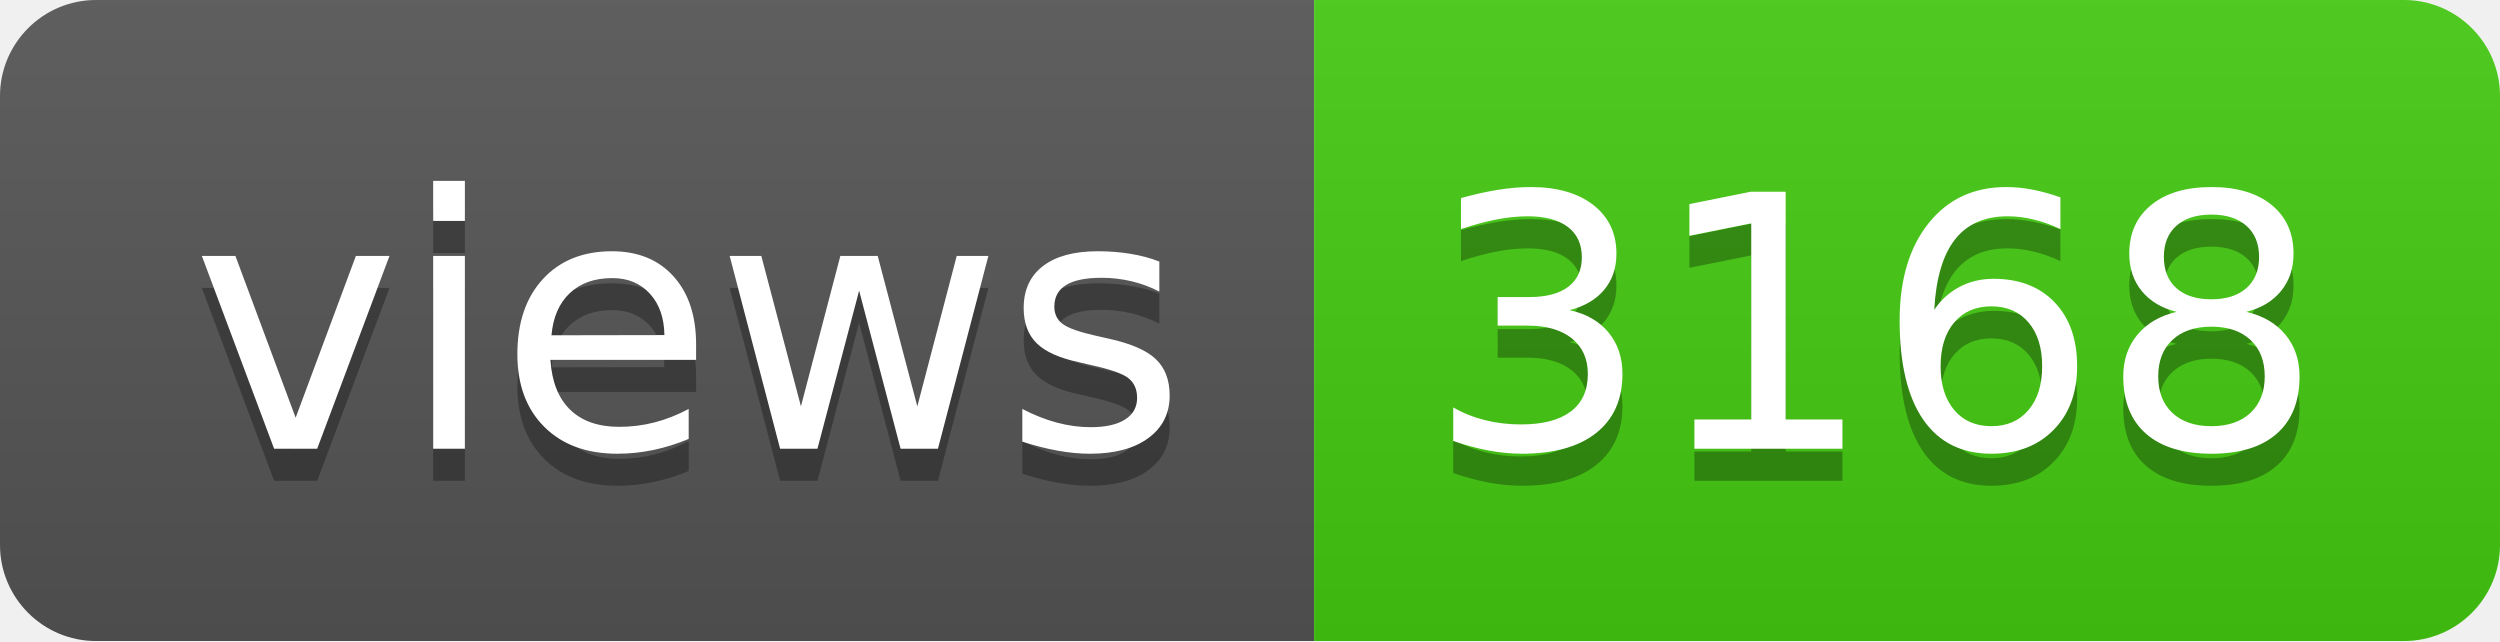
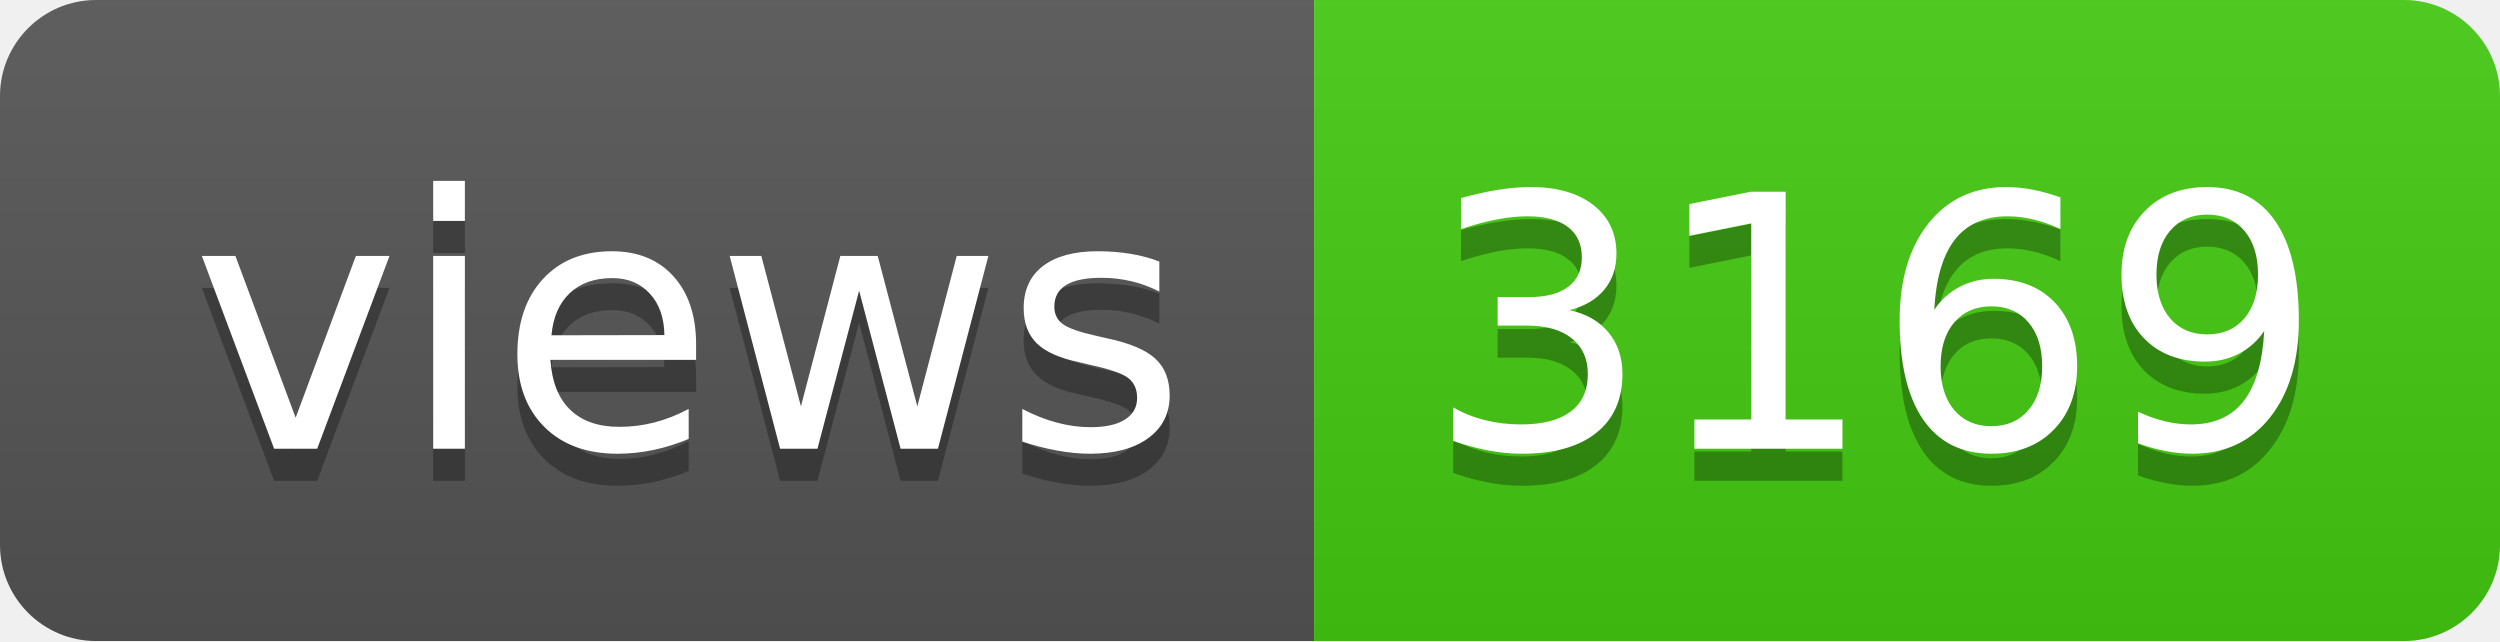
- <svg xmlns="http://www.w3.org/2000/svg" width="78" height="20" role="img" aria-label="views: 3168">
+ <svg xmlns="http://www.w3.org/2000/svg" width="78" height="20" role="img" aria-label="views: 3169">
  <linearGradient id="s" x2="0" y2="100%">
    <stop offset="0" stop-color="#bbb" stop-opacity=".1" />
    <stop offset="1" stop-opacity=".1" />
  </linearGradient>
  <clipPath id="r">
    <rect width="78" height="20" rx="3" fill="#fff" />
  </clipPath>
  <g clip-path="url(#r)">
    <rect width="41" height="20" fill="#555" />
    <rect x="41" width="37" height="20" fill="#4c1" />
    <rect width="78" height="20" fill="url(#s)" />
  </g>
  <g fill="#fff" text-anchor="middle" font-family="Verdana,Geneva,DejaVu Sans,sans-serif" text-rendering="geometricPrecision" font-size="110">
    <text aria-hidden="true" x="215" y="150" fill="#010101" fill-opacity=".3" transform="scale(.1)" textLength="310">views</text>
    <text x="215" y="140" transform="scale(.1)" fill="#fff" textLength="310">views</text>
-     <text aria-hidden="true" x="585" y="150" fill="#010101" fill-opacity=".3" transform="scale(.1)" textLength="270">3168</text>
-     <text x="585" y="140" transform="scale(.1)" fill="#fff" textLength="270">3168</text>
+     <text aria-hidden="true" x="585" y="150" fill="#010101" fill-opacity=".3" transform="scale(.1)" textLength="270">3169</text>
+     <text x="585" y="140" transform="scale(.1)" fill="#fff" textLength="270">3169</text>
  </g>
</svg>
